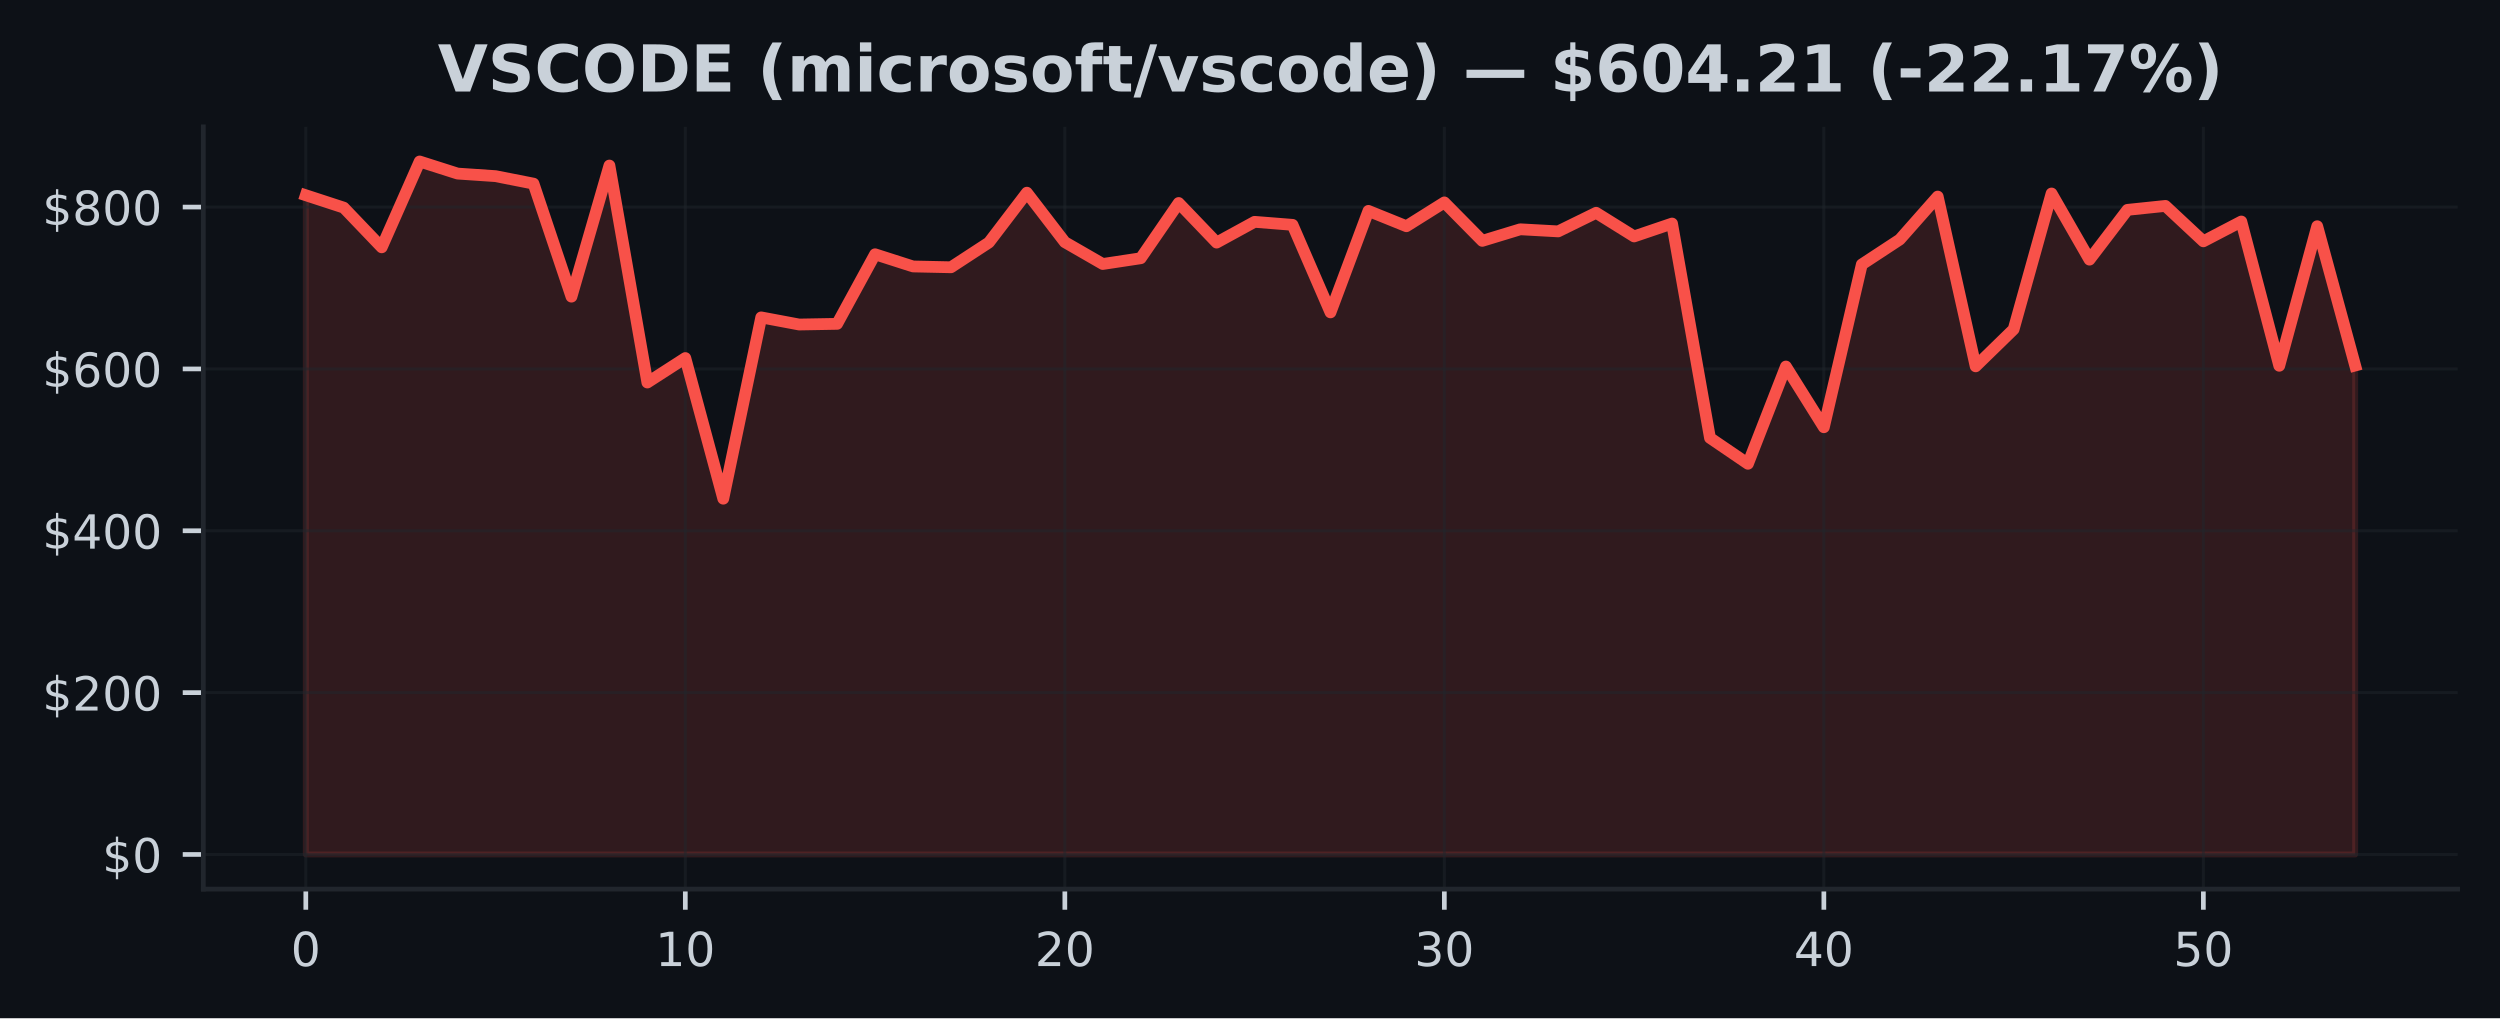
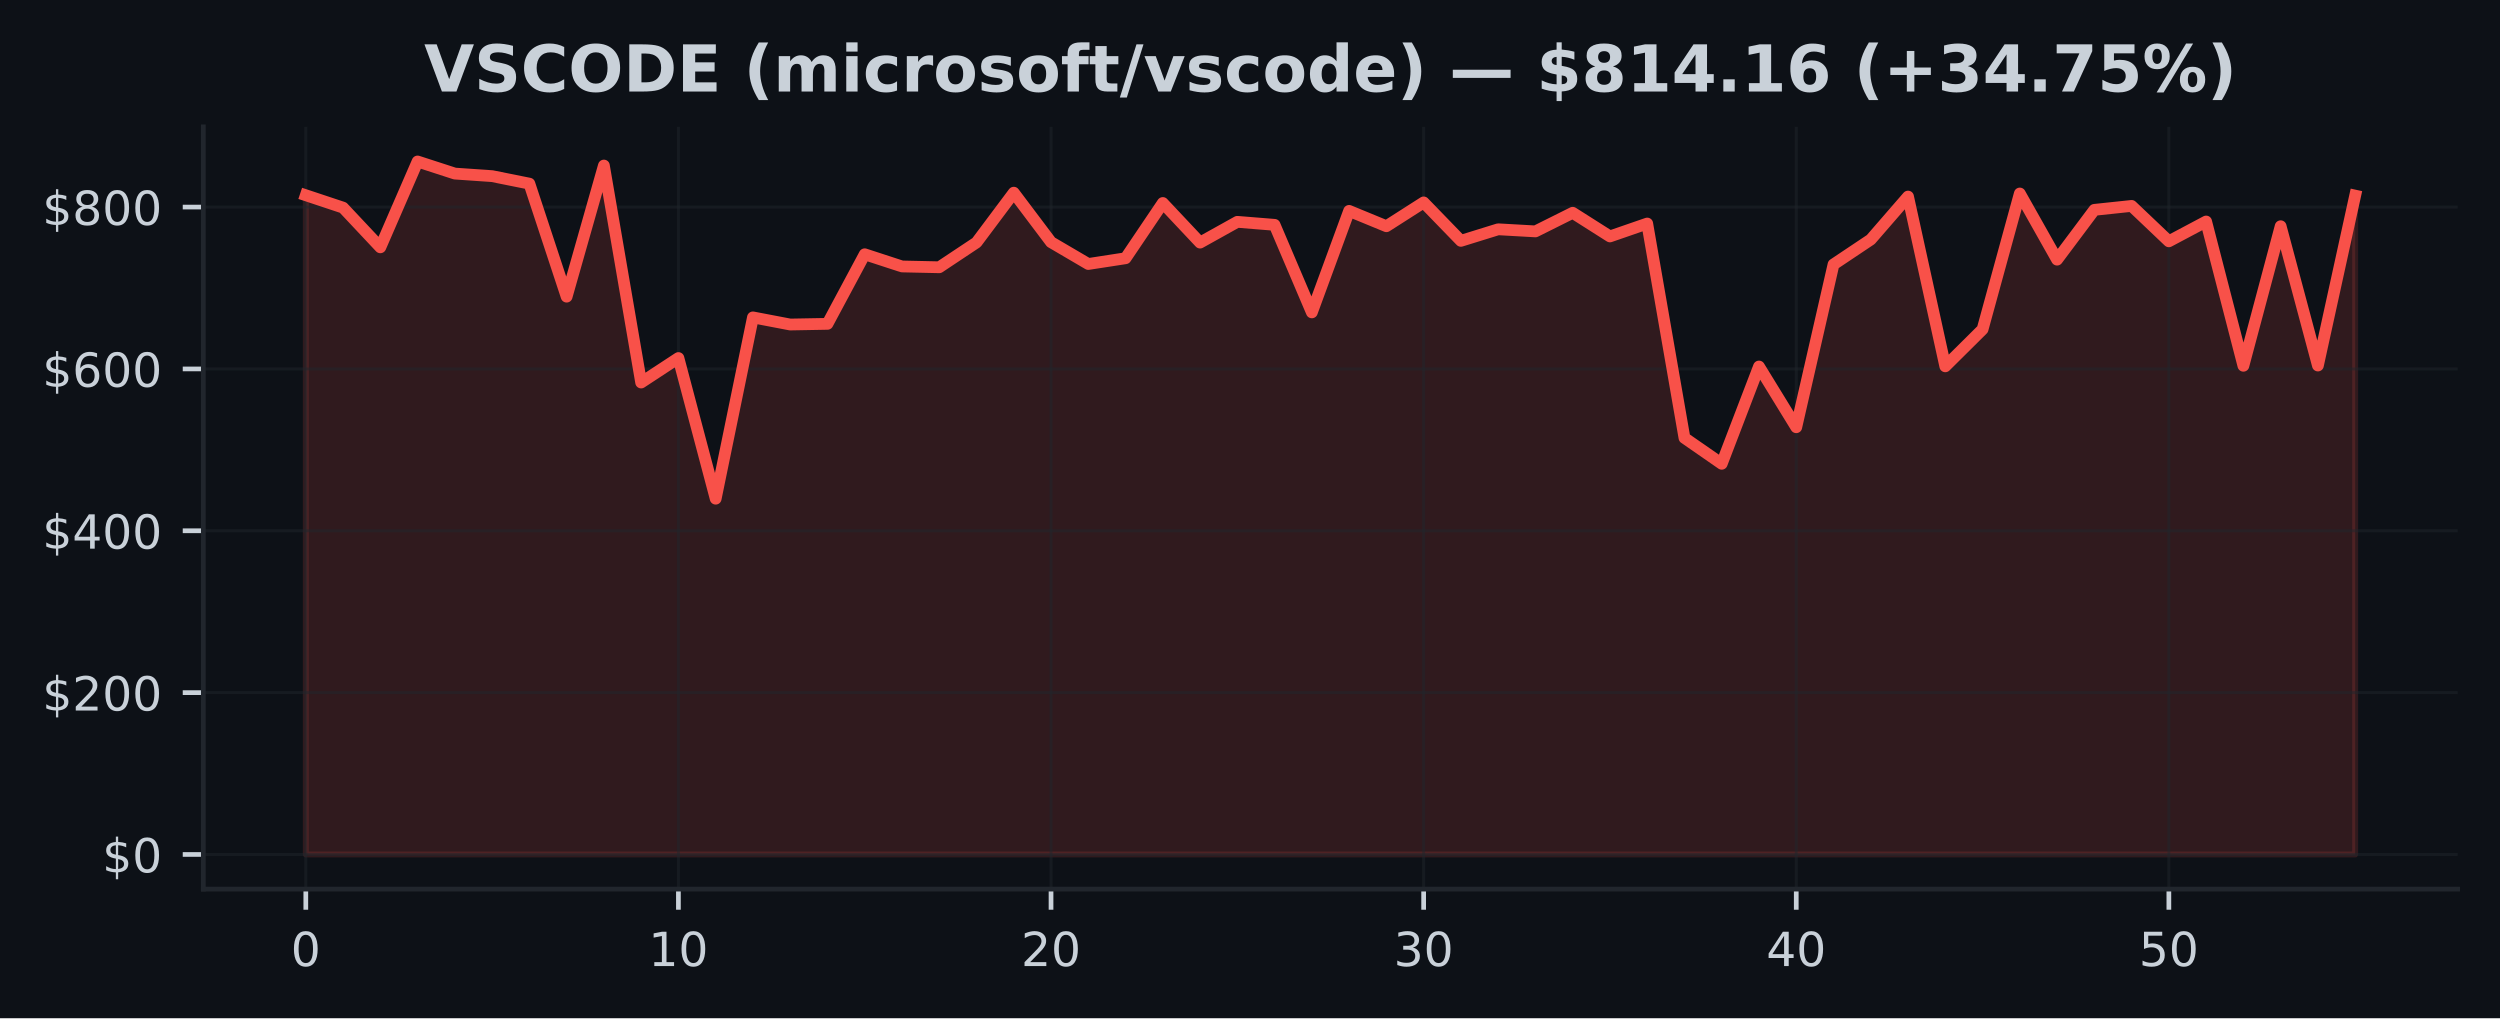
<svg xmlns="http://www.w3.org/2000/svg" xmlns:xlink="http://www.w3.org/1999/xlink" width="424.91pt" height="173.061pt" viewBox="0 0 424.91 173.061" version="1.1">
  <defs>
    <style type="text/css">*{stroke-linejoin: round; stroke-linecap: butt}</style>
  </defs>
  <g id="figure_1">
    <g id="patch_1">
      <path d="M 0 173.061  L 424.91 173.061  L 424.91 0  L 0 0  z " style="fill: #0d1117" />
    </g>
    <g id="axes_1">
      <g id="patch_2">
        <path d="M 34.56 151.118  L 417.71 151.118  L 417.71 21.558  L 34.56 21.558  z " style="fill: #0d1117" />
      </g>
      <g id="FillBetweenPolyCollection_1">
        <defs>
-           <path id="m56be4f0031" d="M 51.976 -27.832  L 51.976 -139.878  L 58.426 -137.769  L 64.877 -131.027  L 71.327 -145.613  L 77.777 -143.559  L 84.228 -143.123  L 90.678 -141.849  L 97.128 -122.642  L 103.579 -144.923  L 110.029 -108.048  L 116.479 -112.204  L 122.93 -88.302  L 129.38 -119.116  L 135.83 -117.904  L 142.281 -118.02  L 148.731 -129.844  L 155.181 -127.774  L 161.632 -127.635  L 168.082 -131.847  L 174.532 -140.31  L 180.983 -131.905  L 187.433 -128.192  L 193.883 -129.169  L 200.334 -138.557  L 206.784 -131.829  L 213.234 -135.357  L 219.685 -134.844  L 226.135 -119.969  L 232.585 -137.216  L 239.036 -134.61  L 245.486 -138.657  L 251.936 -132.125  L 258.387 -134.09  L 264.837 -133.732  L 271.287 -136.896  L 277.738 -132.876  L 284.188 -135.067  L 290.638 -98.627  L 297.089 -94.237  L 303.539 -110.766  L 309.989 -100.446  L 316.44 -128.114  L 322.89 -132.349  L 329.34 -139.651  L 335.791 -110.799  L 342.241 -117.086  L 348.691 -140.172  L 355.142 -128.932  L 361.592 -137.392  L 368.042 -138.064  L 374.493 -132.046  L 380.943 -135.411  L 387.393 -110.894  L 393.844 -134.609  L 400.294 -110.936  L 400.294 -27.832  L 400.294 -27.832  L 393.844 -27.832  L 387.393 -27.832  L 380.943 -27.832  L 374.493 -27.832  L 368.042 -27.832  L 361.592 -27.832  L 355.142 -27.832  L 348.691 -27.832  L 342.241 -27.832  L 335.791 -27.832  L 329.34 -27.832  L 322.89 -27.832  L 316.44 -27.832  L 309.989 -27.832  L 303.539 -27.832  L 297.089 -27.832  L 290.638 -27.832  L 284.188 -27.832  L 277.738 -27.832  L 271.287 -27.832  L 264.837 -27.832  L 258.387 -27.832  L 251.936 -27.832  L 245.486 -27.832  L 239.036 -27.832  L 232.585 -27.832  L 226.135 -27.832  L 219.685 -27.832  L 213.234 -27.832  L 206.784 -27.832  L 200.334 -27.832  L 193.883 -27.832  L 187.433 -27.832  L 180.983 -27.832  L 174.532 -27.832  L 168.082 -27.832  L 161.632 -27.832  L 155.181 -27.832  L 148.731 -27.832  L 142.281 -27.832  L 135.83 -27.832  L 129.38 -27.832  L 122.93 -27.832  L 116.479 -27.832  L 110.029 -27.832  L 103.579 -27.832  L 97.128 -27.832  L 90.678 -27.832  L 84.228 -27.832  L 77.777 -27.832  L 71.327 -27.832  L 64.877 -27.832  L 58.426 -27.832  L 51.976 -27.832  z " style="stroke: #f85149; stroke-opacity: 0.15" />
+           <path id="m1c091c92bb" d="M 51.976 -27.832  L 51.976 -139.878  L 58.309 -137.769  L 64.642 -131.027  L 70.975 -145.613  L 77.308 -143.559  L 83.641 -143.123  L 89.974 -141.849  L 96.307 -122.642  L 102.64 -144.923  L 108.973 -108.048  L 115.306 -112.204  L 121.64 -88.302  L 127.973 -119.116  L 134.306 -117.904  L 140.639 -118.02  L 146.972 -129.844  L 153.305 -127.774  L 159.638 -127.635  L 165.971 -131.847  L 172.304 -140.31  L 178.637 -131.905  L 184.97 -128.192  L 191.303 -129.169  L 197.636 -138.557  L 203.969 -131.829  L 210.302 -135.357  L 216.635 -134.844  L 222.968 -119.969  L 229.302 -137.216  L 235.635 -134.61  L 241.968 -138.657  L 248.301 -132.125  L 254.634 -134.09  L 260.967 -133.732  L 267.3 -136.896  L 273.633 -132.876  L 279.966 -135.067  L 286.299 -98.627  L 292.632 -94.237  L 298.965 -110.766  L 305.298 -100.446  L 311.631 -128.114  L 317.964 -132.349  L 324.297 -139.651  L 330.63 -110.799  L 336.964 -117.086  L 343.297 -140.172  L 349.63 -128.932  L 355.963 -137.392  L 362.296 -138.064  L 368.629 -132.046  L 374.962 -135.411  L 381.295 -110.894  L 387.628 -134.609  L 393.961 -110.936  L 400.294 -139.813  L 400.294 -27.832  L 400.294 -27.832  L 393.961 -27.832  L 387.628 -27.832  L 381.295 -27.832  L 374.962 -27.832  L 368.629 -27.832  L 362.296 -27.832  L 355.963 -27.832  L 349.63 -27.832  L 343.297 -27.832  L 336.964 -27.832  L 330.63 -27.832  L 324.297 -27.832  L 317.964 -27.832  L 311.631 -27.832  L 305.298 -27.832  L 298.965 -27.832  L 292.632 -27.832  L 286.299 -27.832  L 279.966 -27.832  L 273.633 -27.832  L 267.3 -27.832  L 260.967 -27.832  L 254.634 -27.832  L 248.301 -27.832  L 241.968 -27.832  L 235.635 -27.832  L 229.302 -27.832  L 222.968 -27.832  L 216.635 -27.832  L 210.302 -27.832  L 203.969 -27.832  L 197.636 -27.832  L 191.303 -27.832  L 184.97 -27.832  L 178.637 -27.832  L 172.304 -27.832  L 165.971 -27.832  L 159.638 -27.832  L 153.305 -27.832  L 146.972 -27.832  L 140.639 -27.832  L 134.306 -27.832  L 127.973 -27.832  L 121.64 -27.832  L 115.306 -27.832  L 108.973 -27.832  L 102.64 -27.832  L 96.307 -27.832  L 89.974 -27.832  L 83.641 -27.832  L 77.308 -27.832  L 70.975 -27.832  L 64.642 -27.832  L 58.309 -27.832  L 51.976 -27.832  z " style="stroke: #f85149; stroke-opacity: 0.15" />
        </defs>
-         <g clip-path="url(#p465da61453)">
-           <use xlink:href="#m56be4f0031" x="0" y="173.061" style="fill: #f85149; fill-opacity: 0.15; stroke: #f85149; stroke-opacity: 0.15" />
+         <g clip-path="url(#pf1577beaab)">
+           <use xlink:href="#m1c091c92bb" x="0" y="173.061" style="fill: #f85149; fill-opacity: 0.15; stroke: #f85149; stroke-opacity: 0.15" />
        </g>
      </g>
      <g id="matplotlib.axis_1">
        <g id="xtick_1">
          <g id="line2d_1">
-             <path d="M 51.976 151.118  L 51.976 21.558  " clip-path="url(#p465da61453)" style="fill: none; stroke: #21262d; stroke-opacity: 0.5; stroke-width: 0.5; stroke-linecap: square" />
+             <path d="M 51.976 151.118  L 51.976 21.558  " clip-path="url(#pf1577beaab)" style="fill: none; stroke: #21262d; stroke-opacity: 0.5; stroke-width: 0.5; stroke-linecap: square" />
          </g>
          <g id="line2d_2">
            <defs>
-               <path id="m21be3ca29e" d="M 0 0  L 0 3.5  " style="stroke: #c9d1d9; stroke-width: 0.8" />
+               <path id="m32217baffe" d="M 0 0  L 0 3.5  " style="stroke: #c9d1d9; stroke-width: 0.8" />
            </defs>
            <g>
-               <use xlink:href="#m21be3ca29e" x="51.976" y="151.118" style="fill: #c9d1d9; stroke: #c9d1d9; stroke-width: 0.8" />
+               <use xlink:href="#m32217baffe" x="51.976" y="151.118" style="fill: #c9d1d9; stroke: #c9d1d9; stroke-width: 0.8" />
            </g>
          </g>
          <g id="text_1">
            <g style="fill: #c9d1d9" transform="translate(49.43091 164.197) scale(0.08 -0.08)">
              <defs>
                <path id="DejaVuSans-30" d="M 2034 4250  Q 1547 4250 1301 3770  Q 1056 3291 1056 2328  Q 1056 1369 1301 889  Q 1547 409 2034 409  Q 2525 409 2770 889  Q 3016 1369 3016 2328  Q 3016 3291 2770 3770  Q 2525 4250 2034 4250  z M 2034 4750  Q 2819 4750 3233 4129  Q 3647 3509 3647 2328  Q 3647 1150 3233 529  Q 2819 -91 2034 -91  Q 1250 -91 836 529  Q 422 1150 422 2328  Q 422 3509 836 4129  Q 1250 4750 2034 4750  z " transform="scale(0.015625)" />
              </defs>
              <use xlink:href="#DejaVuSans-30" />
            </g>
          </g>
        </g>
        <g id="xtick_2">
          <g id="line2d_3">
-             <path d="M 116.479 151.118  L 116.479 21.558  " clip-path="url(#p465da61453)" style="fill: none; stroke: #21262d; stroke-opacity: 0.5; stroke-width: 0.5; stroke-linecap: square" />
+             <path d="M 115.306 151.118  L 115.306 21.558  " clip-path="url(#pf1577beaab)" style="fill: none; stroke: #21262d; stroke-opacity: 0.5; stroke-width: 0.5; stroke-linecap: square" />
          </g>
          <g id="line2d_4">
            <g>
-               <use xlink:href="#m21be3ca29e" x="116.479" y="151.118" style="fill: #c9d1d9; stroke: #c9d1d9; stroke-width: 0.8" />
+               <use xlink:href="#m32217baffe" x="115.306" y="151.118" style="fill: #c9d1d9; stroke: #c9d1d9; stroke-width: 0.8" />
            </g>
          </g>
          <g id="text_2">
-             <g style="fill: #c9d1d9" transform="translate(111.3893 164.197) scale(0.08 -0.08)">
+             <g style="fill: #c9d1d9" transform="translate(110.2165 164.197) scale(0.08 -0.08)">
              <defs>
                <path id="DejaVuSans-31" d="M 794 531  L 1825 531  L 1825 4091  L 703 3866  L 703 4441  L 1819 4666  L 2450 4666  L 2450 531  L 3481 531  L 3481 0  L 794 0  L 794 531  z " transform="scale(0.015625)" />
              </defs>
              <use xlink:href="#DejaVuSans-31" />
              <use xlink:href="#DejaVuSans-30" transform="translate(63.62305 0)" />
            </g>
          </g>
        </g>
        <g id="xtick_3">
          <g id="line2d_5">
-             <path d="M 180.983 151.118  L 180.983 21.558  " clip-path="url(#p465da61453)" style="fill: none; stroke: #21262d; stroke-opacity: 0.5; stroke-width: 0.5; stroke-linecap: square" />
+             <path d="M 178.637 151.118  L 178.637 21.558  " clip-path="url(#pf1577beaab)" style="fill: none; stroke: #21262d; stroke-opacity: 0.5; stroke-width: 0.5; stroke-linecap: square" />
          </g>
          <g id="line2d_6">
            <g>
-               <use xlink:href="#m21be3ca29e" x="180.983" y="151.118" style="fill: #c9d1d9; stroke: #c9d1d9; stroke-width: 0.8" />
+               <use xlink:href="#m32217baffe" x="178.637" y="151.118" style="fill: #c9d1d9; stroke: #c9d1d9; stroke-width: 0.8" />
            </g>
          </g>
          <g id="text_3">
-             <g style="fill: #c9d1d9" transform="translate(175.8926 164.197) scale(0.08 -0.08)">
+             <g style="fill: #c9d1d9" transform="translate(173.5471 164.197) scale(0.08 -0.08)">
              <defs>
                <path id="DejaVuSans-32" d="M 1228 531  L 3431 531  L 3431 0  L 469 0  L 469 531  Q 828 903 1448 1529  Q 2069 2156 2228 2338  Q 2531 2678 2651 2914  Q 2772 3150 2772 3378  Q 2772 3750 2511 3984  Q 2250 4219 1831 4219  Q 1534 4219 1204 4116  Q 875 4013 500 3803  L 500 4441  Q 881 4594 1212 4672  Q 1544 4750 1819 4750  Q 2544 4750 2975 4387  Q 3406 4025 3406 3419  Q 3406 3131 3298 2873  Q 3191 2616 2906 2266  Q 2828 2175 2409 1742  Q 1991 1309 1228 531  z " transform="scale(0.015625)" />
              </defs>
              <use xlink:href="#DejaVuSans-32" />
              <use xlink:href="#DejaVuSans-30" transform="translate(63.62305 0)" />
            </g>
          </g>
        </g>
        <g id="xtick_4">
          <g id="line2d_7">
-             <path d="M 245.486 151.118  L 245.486 21.558  " clip-path="url(#p465da61453)" style="fill: none; stroke: #21262d; stroke-opacity: 0.5; stroke-width: 0.5; stroke-linecap: square" />
+             <path d="M 241.968 151.118  L 241.968 21.558  " clip-path="url(#pf1577beaab)" style="fill: none; stroke: #21262d; stroke-opacity: 0.5; stroke-width: 0.5; stroke-linecap: square" />
          </g>
          <g id="line2d_8">
            <g>
-               <use xlink:href="#m21be3ca29e" x="245.486" y="151.118" style="fill: #c9d1d9; stroke: #c9d1d9; stroke-width: 0.8" />
+               <use xlink:href="#m32217baffe" x="241.968" y="151.118" style="fill: #c9d1d9; stroke: #c9d1d9; stroke-width: 0.8" />
            </g>
          </g>
          <g id="text_4">
-             <g style="fill: #c9d1d9" transform="translate(240.396 164.197) scale(0.08 -0.08)">
+             <g style="fill: #c9d1d9" transform="translate(236.8776 164.197) scale(0.08 -0.08)">
              <defs>
                <path id="DejaVuSans-33" d="M 2597 2516  Q 3050 2419 3304 2112  Q 3559 1806 3559 1356  Q 3559 666 3084 287  Q 2609 -91 1734 -91  Q 1441 -91 1130 -33  Q 819 25 488 141  L 488 750  Q 750 597 1062 519  Q 1375 441 1716 441  Q 2309 441 2620 675  Q 2931 909 2931 1356  Q 2931 1769 2642 2001  Q 2353 2234 1838 2234  L 1294 2234  L 1294 2753  L 1863 2753  Q 2328 2753 2575 2939  Q 2822 3125 2822 3475  Q 2822 3834 2567 4026  Q 2313 4219 1838 4219  Q 1578 4219 1281 4162  Q 984 4106 628 3988  L 628 4550  Q 988 4650 1302 4700  Q 1616 4750 1894 4750  Q 2613 4750 3031 4423  Q 3450 4097 3450 3541  Q 3450 3153 3228 2886  Q 3006 2619 2597 2516  z " transform="scale(0.015625)" />
              </defs>
              <use xlink:href="#DejaVuSans-33" />
              <use xlink:href="#DejaVuSans-30" transform="translate(63.62305 0)" />
            </g>
          </g>
        </g>
        <g id="xtick_5">
          <g id="line2d_9">
-             <path d="M 309.989 151.118  L 309.989 21.558  " clip-path="url(#p465da61453)" style="fill: none; stroke: #21262d; stroke-opacity: 0.5; stroke-width: 0.5; stroke-linecap: square" />
+             <path d="M 305.298 151.118  L 305.298 21.558  " clip-path="url(#pf1577beaab)" style="fill: none; stroke: #21262d; stroke-opacity: 0.5; stroke-width: 0.5; stroke-linecap: square" />
          </g>
          <g id="line2d_10">
            <g>
-               <use xlink:href="#m21be3ca29e" x="309.989" y="151.118" style="fill: #c9d1d9; stroke: #c9d1d9; stroke-width: 0.8" />
+               <use xlink:href="#m32217baffe" x="305.298" y="151.118" style="fill: #c9d1d9; stroke: #c9d1d9; stroke-width: 0.8" />
            </g>
          </g>
          <g id="text_5">
-             <g style="fill: #c9d1d9" transform="translate(304.8994 164.197) scale(0.08 -0.08)">
+             <g style="fill: #c9d1d9" transform="translate(300.2082 164.197) scale(0.08 -0.08)">
              <defs>
                <path id="DejaVuSans-34" d="M 2419 4116  L 825 1625  L 2419 1625  L 2419 4116  z M 2253 4666  L 3047 4666  L 3047 1625  L 3713 1625  L 3713 1100  L 3047 1100  L 3047 0  L 2419 0  L 2419 1100  L 313 1100  L 313 1709  L 2253 4666  z " transform="scale(0.015625)" />
              </defs>
              <use xlink:href="#DejaVuSans-34" />
              <use xlink:href="#DejaVuSans-30" transform="translate(63.62305 0)" />
            </g>
          </g>
        </g>
        <g id="xtick_6">
          <g id="line2d_11">
-             <path d="M 374.493 151.118  L 374.493 21.558  " clip-path="url(#p465da61453)" style="fill: none; stroke: #21262d; stroke-opacity: 0.5; stroke-width: 0.5; stroke-linecap: square" />
+             <path d="M 368.629 151.118  L 368.629 21.558  " clip-path="url(#pf1577beaab)" style="fill: none; stroke: #21262d; stroke-opacity: 0.5; stroke-width: 0.5; stroke-linecap: square" />
          </g>
          <g id="line2d_12">
            <g>
-               <use xlink:href="#m21be3ca29e" x="374.493" y="151.118" style="fill: #c9d1d9; stroke: #c9d1d9; stroke-width: 0.8" />
+               <use xlink:href="#m32217baffe" x="368.629" y="151.118" style="fill: #c9d1d9; stroke: #c9d1d9; stroke-width: 0.8" />
            </g>
          </g>
          <g id="text_6">
-             <g style="fill: #c9d1d9" transform="translate(369.4027 164.197) scale(0.08 -0.08)">
+             <g style="fill: #c9d1d9" transform="translate(363.5388 164.197) scale(0.08 -0.08)">
              <defs>
                <path id="DejaVuSans-35" d="M 691 4666  L 3169 4666  L 3169 4134  L 1269 4134  L 1269 2991  Q 1406 3038 1543 3061  Q 1681 3084 1819 3084  Q 2600 3084 3056 2656  Q 3513 2228 3513 1497  Q 3513 744 3044 326  Q 2575 -91 1722 -91  Q 1428 -91 1123 -41  Q 819 9 494 109  L 494 744  Q 775 591 1075 516  Q 1375 441 1709 441  Q 2250 441 2565 725  Q 2881 1009 2881 1497  Q 2881 1984 2565 2268  Q 2250 2553 1709 2553  Q 1456 2553 1204 2497  Q 953 2441 691 2322  L 691 4666  z " transform="scale(0.015625)" />
              </defs>
              <use xlink:href="#DejaVuSans-35" />
              <use xlink:href="#DejaVuSans-30" transform="translate(63.62305 0)" />
            </g>
          </g>
        </g>
      </g>
      <g id="matplotlib.axis_2">
        <g id="ytick_1">
          <g id="line2d_13">
-             <path d="M 34.56 145.229  L 417.71 145.229  " clip-path="url(#p465da61453)" style="fill: none; stroke: #21262d; stroke-opacity: 0.5; stroke-width: 0.5; stroke-linecap: square" />
+             <path d="M 34.56 145.229  L 417.71 145.229  " clip-path="url(#pf1577beaab)" style="fill: none; stroke: #21262d; stroke-opacity: 0.5; stroke-width: 0.5; stroke-linecap: square" />
          </g>
          <g id="line2d_14">
            <defs>
-               <path id="m8ff2b9f2f9" d="M 0 0  L -3.5 0  " style="stroke: #c9d1d9; stroke-width: 0.8" />
+               <path id="m00680e5cba" d="M 0 0  L -3.5 0  " style="stroke: #c9d1d9; stroke-width: 0.8" />
            </defs>
            <g>
-               <use xlink:href="#m8ff2b9f2f9" x="34.56" y="145.229" style="fill: #c9d1d9; stroke: #c9d1d9; stroke-width: 0.8" />
+               <use xlink:href="#m00680e5cba" x="34.56" y="145.229" style="fill: #c9d1d9; stroke: #c9d1d9; stroke-width: 0.8" />
            </g>
          </g>
          <g id="text_7">
            <g style="fill: #c9d1d9" transform="translate(17.38 148.2686) scale(0.08 -0.08)">
              <defs>
                <path id="DejaVuSans-24" d="M 2163 -941  L 1850 -941  L 1847 0  Q 1519 6 1191 76  Q 863 147 531 288  L 531 850  Q 850 650 1176 548  Q 1503 447 1850 444  L 1850 1869  Q 1159 1981 845 2250  Q 531 2519 531 2988  Q 531 3497 872 3790  Q 1213 4084 1850 4128  L 1850 4863  L 2163 4863  L 2163 4138  Q 2453 4125 2725 4076  Q 2997 4028 3256 3944  L 3256 3397  Q 2997 3528 2723 3600  Q 2450 3672 2163 3684  L 2163 2350  Q 2872 2241 3206 1959  Q 3541 1678 3541 1191  Q 3541 663 3186 358  Q 2831 53 2163 6  L 2163 -941  z M 1850 2406  L 1850 3688  Q 1488 3647 1297 3481  Q 1106 3316 1106 3041  Q 1106 2772 1282 2622  Q 1459 2472 1850 2406  z M 2163 1806  L 2163 453  Q 2559 506 2761 678  Q 2963 850 2963 1131  Q 2963 1406 2770 1568  Q 2578 1731 2163 1806  z " transform="scale(0.015625)" />
              </defs>
              <use xlink:href="#DejaVuSans-24" />
              <use xlink:href="#DejaVuSans-30" transform="translate(63.62305 0)" />
            </g>
          </g>
        </g>
        <g id="ytick_2">
          <g id="line2d_15">
-             <path d="M 34.56 117.721  L 417.71 117.721  " clip-path="url(#p465da61453)" style="fill: none; stroke: #21262d; stroke-opacity: 0.5; stroke-width: 0.5; stroke-linecap: square" />
+             <path d="M 34.56 117.721  L 417.71 117.721  " clip-path="url(#pf1577beaab)" style="fill: none; stroke: #21262d; stroke-opacity: 0.5; stroke-width: 0.5; stroke-linecap: square" />
          </g>
          <g id="line2d_16">
            <g>
-               <use xlink:href="#m8ff2b9f2f9" x="34.56" y="117.721" style="fill: #c9d1d9; stroke: #c9d1d9; stroke-width: 0.8" />
+               <use xlink:href="#m00680e5cba" x="34.56" y="117.721" style="fill: #c9d1d9; stroke: #c9d1d9; stroke-width: 0.8" />
            </g>
          </g>
          <g id="text_8">
            <g style="fill: #c9d1d9" transform="translate(7.2 120.7601) scale(0.08 -0.08)">
              <use xlink:href="#DejaVuSans-24" />
              <use xlink:href="#DejaVuSans-32" transform="translate(63.62305 0)" />
              <use xlink:href="#DejaVuSans-30" transform="translate(127.2461 0)" />
              <use xlink:href="#DejaVuSans-30" transform="translate(190.8691 0)" />
            </g>
          </g>
        </g>
        <g id="ytick_3">
          <g id="line2d_17">
-             <path d="M 34.56 90.212  L 417.71 90.212  " clip-path="url(#p465da61453)" style="fill: none; stroke: #21262d; stroke-opacity: 0.5; stroke-width: 0.5; stroke-linecap: square" />
+             <path d="M 34.56 90.212  L 417.71 90.212  " clip-path="url(#pf1577beaab)" style="fill: none; stroke: #21262d; stroke-opacity: 0.5; stroke-width: 0.5; stroke-linecap: square" />
          </g>
          <g id="line2d_18">
            <g>
-               <use xlink:href="#m8ff2b9f2f9" x="34.56" y="90.212" style="fill: #c9d1d9; stroke: #c9d1d9; stroke-width: 0.8" />
+               <use xlink:href="#m00680e5cba" x="34.56" y="90.212" style="fill: #c9d1d9; stroke: #c9d1d9; stroke-width: 0.8" />
            </g>
          </g>
          <g id="text_9">
            <g style="fill: #c9d1d9" transform="translate(7.2 93.25154) scale(0.08 -0.08)">
              <use xlink:href="#DejaVuSans-24" />
              <use xlink:href="#DejaVuSans-34" transform="translate(63.62305 0)" />
              <use xlink:href="#DejaVuSans-30" transform="translate(127.2461 0)" />
              <use xlink:href="#DejaVuSans-30" transform="translate(190.8691 0)" />
            </g>
          </g>
        </g>
        <g id="ytick_4">
          <g id="line2d_19">
-             <path d="M 34.56 62.704  L 417.71 62.704  " clip-path="url(#p465da61453)" style="fill: none; stroke: #21262d; stroke-opacity: 0.5; stroke-width: 0.5; stroke-linecap: square" />
+             <path d="M 34.56 62.704  L 417.71 62.704  " clip-path="url(#pf1577beaab)" style="fill: none; stroke: #21262d; stroke-opacity: 0.5; stroke-width: 0.5; stroke-linecap: square" />
          </g>
          <g id="line2d_20">
            <g>
-               <use xlink:href="#m8ff2b9f2f9" x="34.56" y="62.704" style="fill: #c9d1d9; stroke: #c9d1d9; stroke-width: 0.8" />
+               <use xlink:href="#m00680e5cba" x="34.56" y="62.704" style="fill: #c9d1d9; stroke: #c9d1d9; stroke-width: 0.8" />
            </g>
          </g>
          <g id="text_10">
            <g style="fill: #c9d1d9" transform="translate(7.2 65.74303) scale(0.08 -0.08)">
              <defs>
                <path id="DejaVuSans-36" d="M 2113 2584  Q 1688 2584 1439 2293  Q 1191 2003 1191 1497  Q 1191 994 1439 701  Q 1688 409 2113 409  Q 2538 409 2786 701  Q 3034 994 3034 1497  Q 3034 2003 2786 2293  Q 2538 2584 2113 2584  z M 3366 4563  L 3366 3988  Q 3128 4100 2886 4159  Q 2644 4219 2406 4219  Q 1781 4219 1451 3797  Q 1122 3375 1075 2522  Q 1259 2794 1537 2939  Q 1816 3084 2150 3084  Q 2853 3084 3261 2657  Q 3669 2231 3669 1497  Q 3669 778 3244 343  Q 2819 -91 2113 -91  Q 1303 -91 875 529  Q 447 1150 447 2328  Q 447 3434 972 4092  Q 1497 4750 2381 4750  Q 2619 4750 2861 4703  Q 3103 4656 3366 4563  z " transform="scale(0.015625)" />
              </defs>
              <use xlink:href="#DejaVuSans-24" />
              <use xlink:href="#DejaVuSans-36" transform="translate(63.62305 0)" />
              <use xlink:href="#DejaVuSans-30" transform="translate(127.2461 0)" />
              <use xlink:href="#DejaVuSans-30" transform="translate(190.8691 0)" />
            </g>
          </g>
        </g>
        <g id="ytick_5">
          <g id="line2d_21">
-             <path d="M 34.56 35.195  L 417.71 35.195  " clip-path="url(#p465da61453)" style="fill: none; stroke: #21262d; stroke-opacity: 0.5; stroke-width: 0.5; stroke-linecap: square" />
+             <path d="M 34.56 35.195  L 417.71 35.195  " clip-path="url(#pf1577beaab)" style="fill: none; stroke: #21262d; stroke-opacity: 0.5; stroke-width: 0.5; stroke-linecap: square" />
          </g>
          <g id="line2d_22">
            <g>
-               <use xlink:href="#m8ff2b9f2f9" x="34.56" y="35.195" style="fill: #c9d1d9; stroke: #c9d1d9; stroke-width: 0.8" />
+               <use xlink:href="#m00680e5cba" x="34.56" y="35.195" style="fill: #c9d1d9; stroke: #c9d1d9; stroke-width: 0.8" />
            </g>
          </g>
          <g id="text_11">
            <g style="fill: #c9d1d9" transform="translate(7.2 38.23452) scale(0.08 -0.08)">
              <defs>
                <path id="DejaVuSans-38" d="M 2034 2216  Q 1584 2216 1326 1975  Q 1069 1734 1069 1313  Q 1069 891 1326 650  Q 1584 409 2034 409  Q 2484 409 2743 651  Q 3003 894 3003 1313  Q 3003 1734 2745 1975  Q 2488 2216 2034 2216  z M 1403 2484  Q 997 2584 770 2862  Q 544 3141 544 3541  Q 544 4100 942 4425  Q 1341 4750 2034 4750  Q 2731 4750 3128 4425  Q 3525 4100 3525 3541  Q 3525 3141 3298 2862  Q 3072 2584 2669 2484  Q 3125 2378 3379 2068  Q 3634 1759 3634 1313  Q 3634 634 3220 271  Q 2806 -91 2034 -91  Q 1263 -91 848 271  Q 434 634 434 1313  Q 434 1759 690 2068  Q 947 2378 1403 2484  z M 1172 3481  Q 1172 3119 1398 2916  Q 1625 2713 2034 2713  Q 2441 2713 2670 2916  Q 2900 3119 2900 3481  Q 2900 3844 2670 4047  Q 2441 4250 2034 4250  Q 1625 4250 1398 4047  Q 1172 3844 1172 3481  z " transform="scale(0.015625)" />
              </defs>
              <use xlink:href="#DejaVuSans-24" />
              <use xlink:href="#DejaVuSans-38" transform="translate(63.62305 0)" />
              <use xlink:href="#DejaVuSans-30" transform="translate(127.2461 0)" />
              <use xlink:href="#DejaVuSans-30" transform="translate(190.8691 0)" />
            </g>
          </g>
        </g>
      </g>
      <g id="line2d_23">
-         <path d="M 51.976 33.183  L 58.426 35.291  L 64.877 42.034  L 71.327 27.447  L 77.777 29.502  L 84.228 29.938  L 90.678 31.212  L 97.128 50.418  L 103.579 28.138  L 110.029 65.013  L 116.479 60.856  L 122.93 84.759  L 129.38 53.945  L 135.83 55.157  L 142.281 55.041  L 148.731 43.217  L 155.181 45.287  L 161.632 45.426  L 168.082 41.214  L 174.532 32.751  L 180.983 41.156  L 187.433 44.869  L 193.883 43.892  L 200.334 34.503  L 206.784 41.232  L 213.234 37.704  L 219.685 38.217  L 226.135 53.092  L 232.585 35.844  L 239.036 38.451  L 245.486 34.404  L 251.936 40.936  L 258.387 38.971  L 264.837 39.328  L 271.287 36.165  L 277.738 40.185  L 284.188 37.994  L 290.638 74.433  L 297.089 78.824  L 303.539 62.295  L 309.989 72.615  L 316.44 44.947  L 322.89 40.712  L 329.34 33.41  L 335.791 62.262  L 342.241 55.975  L 348.691 32.889  L 355.142 44.129  L 361.592 35.668  L 368.042 34.997  L 374.493 41.015  L 380.943 37.65  L 387.393 62.167  L 393.844 38.452  L 400.294 62.125  " clip-path="url(#p465da61453)" style="fill: none; stroke: #f85149; stroke-width: 2; stroke-linecap: square" />
+         <path d="M 51.976 33.183  L 58.309 35.291  L 64.642 42.034  L 70.975 27.447  L 77.308 29.502  L 83.641 29.938  L 89.974 31.212  L 96.307 50.418  L 102.64 28.138  L 108.973 65.013  L 115.306 60.856  L 121.64 84.759  L 127.973 53.945  L 134.306 55.157  L 140.639 55.041  L 146.972 43.217  L 153.305 45.287  L 159.638 45.426  L 165.971 41.214  L 172.304 32.751  L 178.637 41.156  L 184.97 44.869  L 191.303 43.892  L 197.636 34.503  L 203.969 41.232  L 210.302 37.704  L 216.635 38.217  L 222.968 53.092  L 229.302 35.844  L 235.635 38.451  L 241.968 34.404  L 248.301 40.936  L 254.634 38.971  L 260.967 39.328  L 267.3 36.165  L 273.633 40.185  L 279.966 37.994  L 286.299 74.433  L 292.632 78.824  L 298.965 62.295  L 305.298 72.615  L 311.631 44.947  L 317.964 40.712  L 324.297 33.41  L 330.63 62.262  L 336.964 55.975  L 343.297 32.889  L 349.63 44.129  L 355.963 35.668  L 362.296 34.997  L 368.629 41.015  L 374.962 37.65  L 381.295 62.167  L 387.628 38.452  L 393.961 62.125  L 400.294 33.248  " clip-path="url(#pf1577beaab)" style="fill: none; stroke: #f85149; stroke-width: 2; stroke-linecap: square" />
      </g>
      <g id="patch_3">
        <path d="M 34.56 151.118  L 34.56 21.558  " style="fill: none; stroke: #21262d; stroke-width: 0.8; stroke-linejoin: miter; stroke-linecap: square" />
      </g>
      <g id="patch_4">
        <path d="M 34.56 151.118  L 417.71 151.118  " style="fill: none; stroke: #21262d; stroke-width: 0.8; stroke-linejoin: miter; stroke-linecap: square" />
      </g>
      <g id="text_12">
-         <g style="fill: #c9d1d9" transform="translate(74.4132 15.55828) scale(0.11 -0.11)">
+         <g style="fill: #c9d1d9" transform="translate(72.08688 15.55828) scale(0.11 -0.11)">
          <defs>
            <path id="DejaVuSans-Bold-56" d="M 31 4666  L 1241 4666  L 2478 1222  L 3713 4666  L 4922 4666  L 3194 0  L 1759 0  L 31 4666  z " transform="scale(0.015625)" />
            <path id="DejaVuSans-Bold-53" d="M 3834 4519  L 3834 3531  Q 3450 3703 3084 3790  Q 2719 3878 2394 3878  Q 1963 3878 1756 3759  Q 1550 3641 1550 3391  Q 1550 3203 1689 3098  Q 1828 2994 2194 2919  L 2706 2816  Q 3484 2659 3812 2340  Q 4141 2022 4141 1434  Q 4141 663 3683 286  Q 3225 -91 2284 -91  Q 1841 -91 1394 -6  Q 947 78 500 244  L 500 1259  Q 947 1022 1364 901  Q 1781 781 2169 781  Q 2563 781 2772 912  Q 2981 1044 2981 1288  Q 2981 1506 2839 1625  Q 2697 1744 2272 1838  L 1806 1941  Q 1106 2091 782 2419  Q 459 2747 459 3303  Q 459 4000 909 4375  Q 1359 4750 2203 4750  Q 2588 4750 2994 4692  Q 3400 4634 3834 4519  z " transform="scale(0.015625)" />
            <path id="DejaVuSans-Bold-43" d="M 4288 256  Q 3956 84 3597 -3  Q 3238 -91 2847 -91  Q 1681 -91 1000 561  Q 319 1213 319 2328  Q 319 3447 1000 4098  Q 1681 4750 2847 4750  Q 3238 4750 3597 4662  Q 3956 4575 4288 4403  L 4288 3438  Q 3953 3666 3628 3772  Q 3303 3878 2944 3878  Q 2300 3878 1931 3465  Q 1563 3053 1563 2328  Q 1563 1606 1931 1193  Q 2300 781 2944 781  Q 3303 781 3628 887  Q 3953 994 4288 1222  L 4288 256  z " transform="scale(0.015625)" />
            <path id="DejaVuSans-Bold-4f" d="M 2719 3878  Q 2169 3878 1866 3472  Q 1563 3066 1563 2328  Q 1563 1594 1866 1187  Q 2169 781 2719 781  Q 3272 781 3575 1187  Q 3878 1594 3878 2328  Q 3878 3066 3575 3472  Q 3272 3878 2719 3878  z M 2719 4750  Q 3844 4750 4481 4106  Q 5119 3463 5119 2328  Q 5119 1197 4481 553  Q 3844 -91 2719 -91  Q 1597 -91 958 553  Q 319 1197 319 2328  Q 319 3463 958 4106  Q 1597 4750 2719 4750  z " transform="scale(0.015625)" />
            <path id="DejaVuSans-Bold-44" d="M 1791 3756  L 1791 909  L 2222 909  Q 2959 909 3348 1275  Q 3738 1641 3738 2338  Q 3738 3031 3350 3393  Q 2963 3756 2222 3756  L 1791 3756  z M 588 4666  L 1856 4666  Q 2919 4666 3439 4514  Q 3959 4363 4331 4000  Q 4659 3684 4818 3271  Q 4978 2859 4978 2338  Q 4978 1809 4818 1395  Q 4659 981 4331 666  Q 3956 303 3431 151  Q 2906 0 1856 0  L 588 0  L 588 4666  z " transform="scale(0.015625)" />
            <path id="DejaVuSans-Bold-45" d="M 588 4666  L 3834 4666  L 3834 3756  L 1791 3756  L 1791 2888  L 3713 2888  L 3713 1978  L 1791 1978  L 1791 909  L 3903 909  L 3903 0  L 588 0  L 588 4666  z " transform="scale(0.015625)" />
            <path id="DejaVuSans-Bold-20" transform="scale(0.015625)" />
            <path id="DejaVuSans-Bold-28" d="M 2413 -844  L 1484 -844  Q 1006 -72 778 623  Q 550 1319 550 2003  Q 550 2688 779 3389  Q 1009 4091 1484 4856  L 2413 4856  Q 2013 4116 1813 3408  Q 1613 2700 1613 2009  Q 1613 1319 1811 609  Q 2009 -100 2413 -844  z " transform="scale(0.015625)" />
            <path id="DejaVuSans-Bold-6d" d="M 3781 2919  Q 3994 3244 4286 3414  Q 4578 3584 4928 3584  Q 5531 3584 5847 3212  Q 6163 2841 6163 2131  L 6163 0  L 5038 0  L 5038 1825  Q 5041 1866 5042 1909  Q 5044 1953 5044 2034  Q 5044 2406 4934 2573  Q 4825 2741 4581 2741  Q 4263 2741 4089 2478  Q 3916 2216 3909 1719  L 3909 0  L 2784 0  L 2784 1825  Q 2784 2406 2684 2573  Q 2584 2741 2328 2741  Q 2006 2741 1831 2477  Q 1656 2213 1656 1722  L 1656 0  L 531 0  L 531 3500  L 1656 3500  L 1656 2988  Q 1863 3284 2130 3434  Q 2397 3584 2719 3584  Q 3081 3584 3359 3409  Q 3638 3234 3781 2919  z " transform="scale(0.015625)" />
            <path id="DejaVuSans-Bold-69" d="M 538 3500  L 1656 3500  L 1656 0  L 538 0  L 538 3500  z M 538 4863  L 1656 4863  L 1656 3950  L 538 3950  L 538 4863  z " transform="scale(0.015625)" />
            <path id="DejaVuSans-Bold-63" d="M 3366 3391  L 3366 2478  Q 3138 2634 2908 2709  Q 2678 2784 2431 2784  Q 1963 2784 1702 2511  Q 1441 2238 1441 1747  Q 1441 1256 1702 982  Q 1963 709 2431 709  Q 2694 709 2930 787  Q 3166 866 3366 1019  L 3366 103  Q 3103 6 2833 -42  Q 2563 -91 2291 -91  Q 1344 -91 809 395  Q 275 881 275 1747  Q 275 2613 809 3098  Q 1344 3584 2291 3584  Q 2566 3584 2833 3536  Q 3100 3488 3366 3391  z " transform="scale(0.015625)" />
            <path id="DejaVuSans-Bold-72" d="M 3138 2547  Q 2991 2616 2845 2648  Q 2700 2681 2553 2681  Q 2122 2681 1889 2404  Q 1656 2128 1656 1613  L 1656 0  L 538 0  L 538 3500  L 1656 3500  L 1656 2925  Q 1872 3269 2151 3426  Q 2431 3584 2822 3584  Q 2878 3584 2943 3579  Q 3009 3575 3134 3559  L 3138 2547  z " transform="scale(0.015625)" />
            <path id="DejaVuSans-Bold-6f" d="M 2203 2784  Q 1831 2784 1636 2517  Q 1441 2250 1441 1747  Q 1441 1244 1636 976  Q 1831 709 2203 709  Q 2569 709 2762 976  Q 2956 1244 2956 1747  Q 2956 2250 2762 2517  Q 2569 2784 2203 2784  z M 2203 3584  Q 3106 3584 3614 3096  Q 4122 2609 4122 1747  Q 4122 884 3614 396  Q 3106 -91 2203 -91  Q 1297 -91 786 396  Q 275 884 275 1747  Q 275 2609 786 3096  Q 1297 3584 2203 3584  z " transform="scale(0.015625)" />
            <path id="DejaVuSans-Bold-73" d="M 3272 3391  L 3272 2541  Q 2913 2691 2578 2766  Q 2244 2841 1947 2841  Q 1628 2841 1473 2761  Q 1319 2681 1319 2516  Q 1319 2381 1436 2309  Q 1553 2238 1856 2203  L 2053 2175  Q 2913 2066 3209 1816  Q 3506 1566 3506 1031  Q 3506 472 3093 190  Q 2681 -91 1863 -91  Q 1516 -91 1145 -36  Q 775 19 384 128  L 384 978  Q 719 816 1070 734  Q 1422 653 1784 653  Q 2113 653 2278 743  Q 2444 834 2444 1013  Q 2444 1163 2330 1236  Q 2216 1309 1875 1350  L 1678 1375  Q 931 1469 631 1722  Q 331 1975 331 2491  Q 331 3047 712 3315  Q 1094 3584 1881 3584  Q 2191 3584 2531 3537  Q 2872 3491 3272 3391  z " transform="scale(0.015625)" />
            <path id="DejaVuSans-Bold-66" d="M 2841 4863  L 2841 4128  L 2222 4128  Q 1984 4128 1890 4042  Q 1797 3956 1797 3744  L 1797 3500  L 2753 3500  L 2753 2700  L 1797 2700  L 1797 0  L 678 0  L 678 2700  L 122 2700  L 122 3500  L 678 3500  L 678 3744  Q 678 4316 997 4589  Q 1316 4863 1984 4863  L 2841 4863  z " transform="scale(0.015625)" />
            <path id="DejaVuSans-Bold-74" d="M 1759 4494  L 1759 3500  L 2913 3500  L 2913 2700  L 1759 2700  L 1759 1216  Q 1759 972 1856 886  Q 1953 800 2241 800  L 2816 800  L 2816 0  L 1856 0  Q 1194 0 917 276  Q 641 553 641 1216  L 641 2700  L 84 2700  L 84 3500  L 641 3500  L 641 4494  L 1759 4494  z " transform="scale(0.015625)" />
            <path id="DejaVuSans-Bold-2f" d="M 1644 4666  L 2338 4666  L 691 -594  L 0 -594  L 1644 4666  z " transform="scale(0.015625)" />
            <path id="DejaVuSans-Bold-76" d="M 97 3500  L 1216 3500  L 2088 1081  L 2956 3500  L 4078 3500  L 2700 0  L 1472 0  L 97 3500  z " transform="scale(0.015625)" />
            <path id="DejaVuSans-Bold-64" d="M 2919 2988  L 2919 4863  L 4044 4863  L 4044 0  L 2919 0  L 2919 506  Q 2688 197 2409 53  Q 2131 -91 1766 -91  Q 1119 -91 703 423  Q 288 938 288 1747  Q 288 2556 703 3070  Q 1119 3584 1766 3584  Q 2128 3584 2408 3439  Q 2688 3294 2919 2988  z M 2181 722  Q 2541 722 2730 984  Q 2919 1247 2919 1747  Q 2919 2247 2730 2509  Q 2541 2772 2181 2772  Q 1825 2772 1636 2509  Q 1447 2247 1447 1747  Q 1447 1247 1636 984  Q 1825 722 2181 722  z " transform="scale(0.015625)" />
            <path id="DejaVuSans-Bold-65" d="M 4031 1759  L 4031 1441  L 1416 1441  Q 1456 1047 1700 850  Q 1944 653 2381 653  Q 2734 653 3104 758  Q 3475 863 3866 1075  L 3866 213  Q 3469 63 3072 -14  Q 2675 -91 2278 -91  Q 1328 -91 801 392  Q 275 875 275 1747  Q 275 2603 792 3093  Q 1309 3584 2216 3584  Q 3041 3584 3536 3087  Q 4031 2591 4031 1759  z M 2881 2131  Q 2881 2450 2695 2645  Q 2509 2841 2209 2841  Q 1884 2841 1681 2658  Q 1478 2475 1428 2131  L 2881 2131  z " transform="scale(0.015625)" />
            <path id="DejaVuSans-Bold-29" d="M 513 -844  Q 913 -100 1113 609  Q 1313 1319 1313 2009  Q 1313 2700 1113 3408  Q 913 4116 513 4856  L 1441 4856  Q 1916 4091 2145 3389  Q 2375 2688 2375 2003  Q 2375 1319 2147 623  Q 1919 -72 1441 -844  L 513 -844  z " transform="scale(0.015625)" />
            <path id="DejaVuSans-Bold-2014" d="M 344 2156  L 6056 2156  L 6056 1350  L 344 1350  L 344 2156  z " transform="scale(0.015625)" />
            <path id="DejaVuSans-Bold-24" d="M 2484 -941  L 1978 -941  L 1975 0  Q 1584 16 1218 87  Q 853 159 506 288  L 506 1106  Q 866 922 1233 823  Q 1600 725 1978 713  L 1978 1684  L 1875 1703  Q 1128 1834 814 2115  Q 500 2397 500 2925  Q 500 3484 883 3798  Q 1266 4113 1975 4141  L 1978 4863  L 2484 4863  L 2484 4153  Q 2797 4128 3109 4075  Q 3422 4022 3738 3938  L 3738 3144  Q 3425 3275 3112 3348  Q 2800 3422 2484 3438  L 2484 2541  L 2584 2522  Q 3378 2397 3698 2105  Q 4019 1813 4019 1241  Q 4019 666 3637 358  Q 3256 50 2484 6  L 2484 -941  z M 1978 2613  L 1978 3428  Q 1756 3416 1623 3308  Q 1491 3200 1491 3034  Q 1491 2850 1612 2745  Q 1734 2641 1978 2613  z M 2484 1594  L 2484 725  Q 2756 728 2892 831  Q 3028 934 3028 1141  Q 3028 1353 2903 1458  Q 2778 1563 2484 1594  z " transform="scale(0.015625)" />
-             <path id="DejaVuSans-Bold-36" d="M 2316 2303  Q 2000 2303 1842 2098  Q 1684 1894 1684 1484  Q 1684 1075 1842 870  Q 2000 666 2316 666  Q 2634 666 2792 870  Q 2950 1075 2950 1484  Q 2950 1894 2792 2098  Q 2634 2303 2316 2303  z M 3803 4544  L 3803 3681  Q 3506 3822 3243 3889  Q 2981 3956 2731 3956  Q 2194 3956 1894 3657  Q 1594 3359 1544 2772  Q 1750 2925 1990 3001  Q 2231 3078 2516 3078  Q 3231 3078 3670 2659  Q 4109 2241 4109 1563  Q 4109 813 3618 361  Q 3128 -91 2303 -91  Q 1394 -91 895 523  Q 397 1138 397 2266  Q 397 3422 980 4083  Q 1563 4744 2578 4744  Q 2900 4744 3203 4694  Q 3506 4644 3803 4544  z " transform="scale(0.015625)" />
-             <path id="DejaVuSans-Bold-30" d="M 2944 2338  Q 2944 3213 2780 3570  Q 2616 3928 2228 3928  Q 1841 3928 1675 3570  Q 1509 3213 1509 2338  Q 1509 1453 1675 1090  Q 1841 728 2228 728  Q 2613 728 2778 1090  Q 2944 1453 2944 2338  z M 4147 2328  Q 4147 1169 3647 539  Q 3147 -91 2228 -91  Q 1306 -91 806 539  Q 306 1169 306 2328  Q 306 3491 806 4120  Q 1306 4750 2228 4750  Q 3147 4750 3647 4120  Q 4147 3491 4147 2328  z " transform="scale(0.015625)" />
+             <path id="DejaVuSans-Bold-38" d="M 2228 2088  Q 1891 2088 1709 1903  Q 1528 1719 1528 1375  Q 1528 1031 1709 848  Q 1891 666 2228 666  Q 2563 666 2741 848  Q 2919 1031 2919 1375  Q 2919 1722 2741 1905  Q 2563 2088 2228 2088  z M 1350 2484  Q 925 2613 709 2878  Q 494 3144 494 3541  Q 494 4131 934 4440  Q 1375 4750 2228 4750  Q 3075 4750 3515 4442  Q 3956 4134 3956 3541  Q 3956 3144 3739 2878  Q 3522 2613 3097 2484  Q 3572 2353 3814 2058  Q 4056 1763 4056 1313  Q 4056 619 3595 264  Q 3134 -91 2228 -91  Q 1319 -91 855 264  Q 391 619 391 1313  Q 391 1763 633 2058  Q 875 2353 1350 2484  z M 1631 3419  Q 1631 3141 1786 2991  Q 1941 2841 2228 2841  Q 2509 2841 2662 2991  Q 2816 3141 2816 3419  Q 2816 3697 2662 3845  Q 2509 3994 2228 3994  Q 1941 3994 1786 3844  Q 1631 3694 1631 3419  z " transform="scale(0.015625)" />
+             <path id="DejaVuSans-Bold-31" d="M 750 831  L 1813 831  L 1813 3847  L 722 3622  L 722 4441  L 1806 4666  L 2950 4666  L 2950 831  L 4013 831  L 4013 0  L 750 0  L 750 831  z " transform="scale(0.015625)" />
            <path id="DejaVuSans-Bold-34" d="M 2356 3675  L 1038 1722  L 2356 1722  L 2356 3675  z M 2156 4666  L 3494 4666  L 3494 1722  L 4159 1722  L 4159 850  L 3494 850  L 3494 0  L 2356 0  L 2356 850  L 288 850  L 288 1881  L 2156 4666  z " transform="scale(0.015625)" />
            <path id="DejaVuSans-Bold-2e" d="M 653 1209  L 1778 1209  L 1778 0  L 653 0  L 653 1209  z " transform="scale(0.015625)" />
-             <path id="DejaVuSans-Bold-32" d="M 1844 884  L 3897 884  L 3897 0  L 506 0  L 506 884  L 2209 2388  Q 2438 2594 2547 2791  Q 2656 2988 2656 3200  Q 2656 3528 2436 3728  Q 2216 3928 1850 3928  Q 1569 3928 1234 3808  Q 900 3688 519 3450  L 519 4475  Q 925 4609 1322 4679  Q 1719 4750 2100 4750  Q 2938 4750 3402 4381  Q 3866 4013 3866 3353  Q 3866 2972 3669 2642  Q 3472 2313 2841 1759  L 1844 884  z " transform="scale(0.015625)" />
-             <path id="DejaVuSans-Bold-31" d="M 750 831  L 1813 831  L 1813 3847  L 722 3622  L 722 4441  L 1806 4666  L 2950 4666  L 2950 831  L 4013 831  L 4013 0  L 750 0  L 750 831  z " transform="scale(0.015625)" />
-             <path id="DejaVuSans-Bold-2d" d="M 347 2297  L 2309 2297  L 2309 1388  L 347 1388  L 347 2297  z " transform="scale(0.015625)" />
+             <path id="DejaVuSans-Bold-36" d="M 2316 2303  Q 2000 2303 1842 2098  Q 1684 1894 1684 1484  Q 1684 1075 1842 870  Q 2000 666 2316 666  Q 2634 666 2792 870  Q 2950 1075 2950 1484  Q 2950 1894 2792 2098  Q 2634 2303 2316 2303  z M 3803 4544  L 3803 3681  Q 3506 3822 3243 3889  Q 2981 3956 2731 3956  Q 2194 3956 1894 3657  Q 1594 3359 1544 2772  Q 1750 2925 1990 3001  Q 2231 3078 2516 3078  Q 3231 3078 3670 2659  Q 4109 2241 4109 1563  Q 4109 813 3618 361  Q 3128 -91 2303 -91  Q 1394 -91 895 523  Q 397 1138 397 2266  Q 397 3422 980 4083  Q 1563 4744 2578 4744  Q 2900 4744 3203 4694  Q 3506 4644 3803 4544  z " transform="scale(0.015625)" />
+             <path id="DejaVuSans-Bold-2b" d="M 3053 4013  L 3053 2375  L 4684 2375  L 4684 1638  L 3053 1638  L 3053 0  L 2309 0  L 2309 1638  L 678 1638  L 678 2375  L 2309 2375  L 2309 4013  L 3053 4013  z " transform="scale(0.015625)" />
+             <path id="DejaVuSans-Bold-33" d="M 2981 2516  Q 3453 2394 3698 2092  Q 3944 1791 3944 1325  Q 3944 631 3412 270  Q 2881 -91 1863 -91  Q 1503 -91 1142 -33  Q 781 25 428 141  L 428 1069  Q 766 900 1098 814  Q 1431 728 1753 728  Q 2231 728 2486 893  Q 2741 1059 2741 1369  Q 2741 1688 2480 1852  Q 2219 2016 1709 2016  L 1228 2016  L 1228 2791  L 1734 2791  Q 2188 2791 2409 2933  Q 2631 3075 2631 3366  Q 2631 3634 2415 3781  Q 2200 3928 1806 3928  Q 1516 3928 1219 3862  Q 922 3797 628 3669  L 628 4550  Q 984 4650 1334 4700  Q 1684 4750 2022 4750  Q 2931 4750 3382 4451  Q 3834 4153 3834 3553  Q 3834 3144 3618 2883  Q 3403 2622 2981 2516  z " transform="scale(0.015625)" />
            <path id="DejaVuSans-Bold-37" d="M 428 4666  L 3944 4666  L 3944 3988  L 2125 0  L 953 0  L 2675 3781  L 428 3781  L 428 4666  z " transform="scale(0.015625)" />
+             <path id="DejaVuSans-Bold-35" d="M 678 4666  L 3669 4666  L 3669 3781  L 1638 3781  L 1638 3059  Q 1775 3097 1914 3117  Q 2053 3138 2203 3138  Q 3056 3138 3531 2711  Q 4006 2284 4006 1522  Q 4006 766 3489 337  Q 2972 -91 2053 -91  Q 1656 -91 1267 -14  Q 878 63 494 219  L 494 1166  Q 875 947 1217 837  Q 1559 728 1863 728  Q 2300 728 2551 942  Q 2803 1156 2803 1522  Q 2803 1891 2551 2103  Q 2300 2316 1863 2316  Q 1603 2316 1309 2248  Q 1016 2181 678 2041  L 678 4666  z " transform="scale(0.015625)" />
            <path id="DejaVuSans-Bold-25" d="M 4959 1925  Q 4738 1925 4616 1733  Q 4494 1541 4494 1184  Q 4494 825 4614 633  Q 4734 441 4959 441  Q 5184 441 5303 633  Q 5422 825 5422 1184  Q 5422 1541 5301 1733  Q 5181 1925 4959 1925  z M 4959 2450  Q 5541 2450 5875 2112  Q 6209 1775 6209 1184  Q 6209 594 5875 251  Q 5541 -91 4959 -91  Q 4378 -91 4042 251  Q 3706 594 3706 1184  Q 3706 1772 4042 2111  Q 4378 2450 4959 2450  z M 2094 -91  L 1403 -91  L 4319 4750  L 5013 4750  L 2094 -91  z M 1453 4750  Q 2034 4750 2367 4411  Q 2700 4072 2700 3481  Q 2700 2891 2367 2550  Q 2034 2209 1453 2209  Q 872 2209 539 2550  Q 206 2891 206 3481  Q 206 4072 539 4411  Q 872 4750 1453 4750  z M 1453 4225  Q 1228 4225 1106 4031  Q 984 3838 984 3481  Q 984 3122 1106 2926  Q 1228 2731 1453 2731  Q 1678 2731 1798 2926  Q 1919 3122 1919 3481  Q 1919 3838 1797 4031  Q 1675 4225 1453 4225  z " transform="scale(0.015625)" />
          </defs>
          <use xlink:href="#DejaVuSans-Bold-56" />
          <use xlink:href="#DejaVuSans-Bold-53" transform="translate(77.39258 0)" />
          <use xlink:href="#DejaVuSans-Bold-43" transform="translate(149.4141 0)" />
          <use xlink:href="#DejaVuSans-Bold-4f" transform="translate(222.8027 0)" />
          <use xlink:href="#DejaVuSans-Bold-44" transform="translate(307.8125 0)" />
          <use xlink:href="#DejaVuSans-Bold-45" transform="translate(390.8203 0)" />
          <use xlink:href="#DejaVuSans-Bold-20" transform="translate(459.1309 0)" />
          <use xlink:href="#DejaVuSans-Bold-28" transform="translate(493.9453 0)" />
          <use xlink:href="#DejaVuSans-Bold-6d" transform="translate(539.6484 0)" />
          <use xlink:href="#DejaVuSans-Bold-69" transform="translate(643.8477 0)" />
          <use xlink:href="#DejaVuSans-Bold-63" transform="translate(678.125 0)" />
          <use xlink:href="#DejaVuSans-Bold-72" transform="translate(737.4023 0)" />
          <use xlink:href="#DejaVuSans-Bold-6f" transform="translate(786.7188 0)" />
          <use xlink:href="#DejaVuSans-Bold-73" transform="translate(855.4199 0)" />
          <use xlink:href="#DejaVuSans-Bold-6f" transform="translate(914.9414 0)" />
          <use xlink:href="#DejaVuSans-Bold-66" transform="translate(983.6426 0)" />
          <use xlink:href="#DejaVuSans-Bold-74" transform="translate(1027.148 0)" />
          <use xlink:href="#DejaVuSans-Bold-2f" transform="translate(1074.951 0)" />
          <use xlink:href="#DejaVuSans-Bold-76" transform="translate(1111.475 0)" />
          <use xlink:href="#DejaVuSans-Bold-73" transform="translate(1176.66 0)" />
          <use xlink:href="#DejaVuSans-Bold-63" transform="translate(1236.182 0)" />
          <use xlink:href="#DejaVuSans-Bold-6f" transform="translate(1295.459 0)" />
          <use xlink:href="#DejaVuSans-Bold-64" transform="translate(1364.16 0)" />
          <use xlink:href="#DejaVuSans-Bold-65" transform="translate(1435.742 0)" />
          <use xlink:href="#DejaVuSans-Bold-29" transform="translate(1503.564 0)" />
          <use xlink:href="#DejaVuSans-Bold-20" transform="translate(1549.268 0)" />
          <use xlink:href="#DejaVuSans-Bold-2014" transform="translate(1584.082 0)" />
          <use xlink:href="#DejaVuSans-Bold-20" transform="translate(1684.082 0)" />
          <use xlink:href="#DejaVuSans-Bold-24" transform="translate(1718.896 0)" />
-           <use xlink:href="#DejaVuSans-Bold-36" transform="translate(1788.477 0)" />
-           <use xlink:href="#DejaVuSans-Bold-30" transform="translate(1858.057 0)" />
+           <use xlink:href="#DejaVuSans-Bold-38" transform="translate(1788.477 0)" />
+           <use xlink:href="#DejaVuSans-Bold-31" transform="translate(1858.057 0)" />
          <use xlink:href="#DejaVuSans-Bold-34" transform="translate(1927.637 0)" />
          <use xlink:href="#DejaVuSans-Bold-2e" transform="translate(1997.217 0)" />
-           <use xlink:href="#DejaVuSans-Bold-32" transform="translate(2035.205 0)" />
-           <use xlink:href="#DejaVuSans-Bold-31" transform="translate(2104.785 0)" />
+           <use xlink:href="#DejaVuSans-Bold-31" transform="translate(2035.205 0)" />
+           <use xlink:href="#DejaVuSans-Bold-36" transform="translate(2104.785 0)" />
          <use xlink:href="#DejaVuSans-Bold-20" transform="translate(2174.365 0)" />
          <use xlink:href="#DejaVuSans-Bold-28" transform="translate(2209.18 0)" />
-           <use xlink:href="#DejaVuSans-Bold-2d" transform="translate(2254.883 0)" />
-           <use xlink:href="#DejaVuSans-Bold-32" transform="translate(2296.387 0)" />
-           <use xlink:href="#DejaVuSans-Bold-32" transform="translate(2365.967 0)" />
-           <use xlink:href="#DejaVuSans-Bold-2e" transform="translate(2435.547 0)" />
-           <use xlink:href="#DejaVuSans-Bold-31" transform="translate(2473.535 0)" />
-           <use xlink:href="#DejaVuSans-Bold-37" transform="translate(2543.115 0)" />
-           <use xlink:href="#DejaVuSans-Bold-25" transform="translate(2612.695 0)" />
-           <use xlink:href="#DejaVuSans-Bold-29" transform="translate(2712.891 0)" />
+           <use xlink:href="#DejaVuSans-Bold-2b" transform="translate(2254.883 0)" />
+           <use xlink:href="#DejaVuSans-Bold-33" transform="translate(2338.672 0)" />
+           <use xlink:href="#DejaVuSans-Bold-34" transform="translate(2408.252 0)" />
+           <use xlink:href="#DejaVuSans-Bold-2e" transform="translate(2477.832 0)" />
+           <use xlink:href="#DejaVuSans-Bold-37" transform="translate(2515.82 0)" />
+           <use xlink:href="#DejaVuSans-Bold-35" transform="translate(2585.4 0)" />
+           <use xlink:href="#DejaVuSans-Bold-25" transform="translate(2654.98 0)" />
+           <use xlink:href="#DejaVuSans-Bold-29" transform="translate(2755.176 0)" />
        </g>
      </g>
    </g>
  </g>
  <defs>
-     <clipPath id="p465da61453">
+     <clipPath id="pf1577beaab">
      <rect x="34.56" y="21.558" width="383.15" height="129.56" />
    </clipPath>
  </defs>
</svg>
